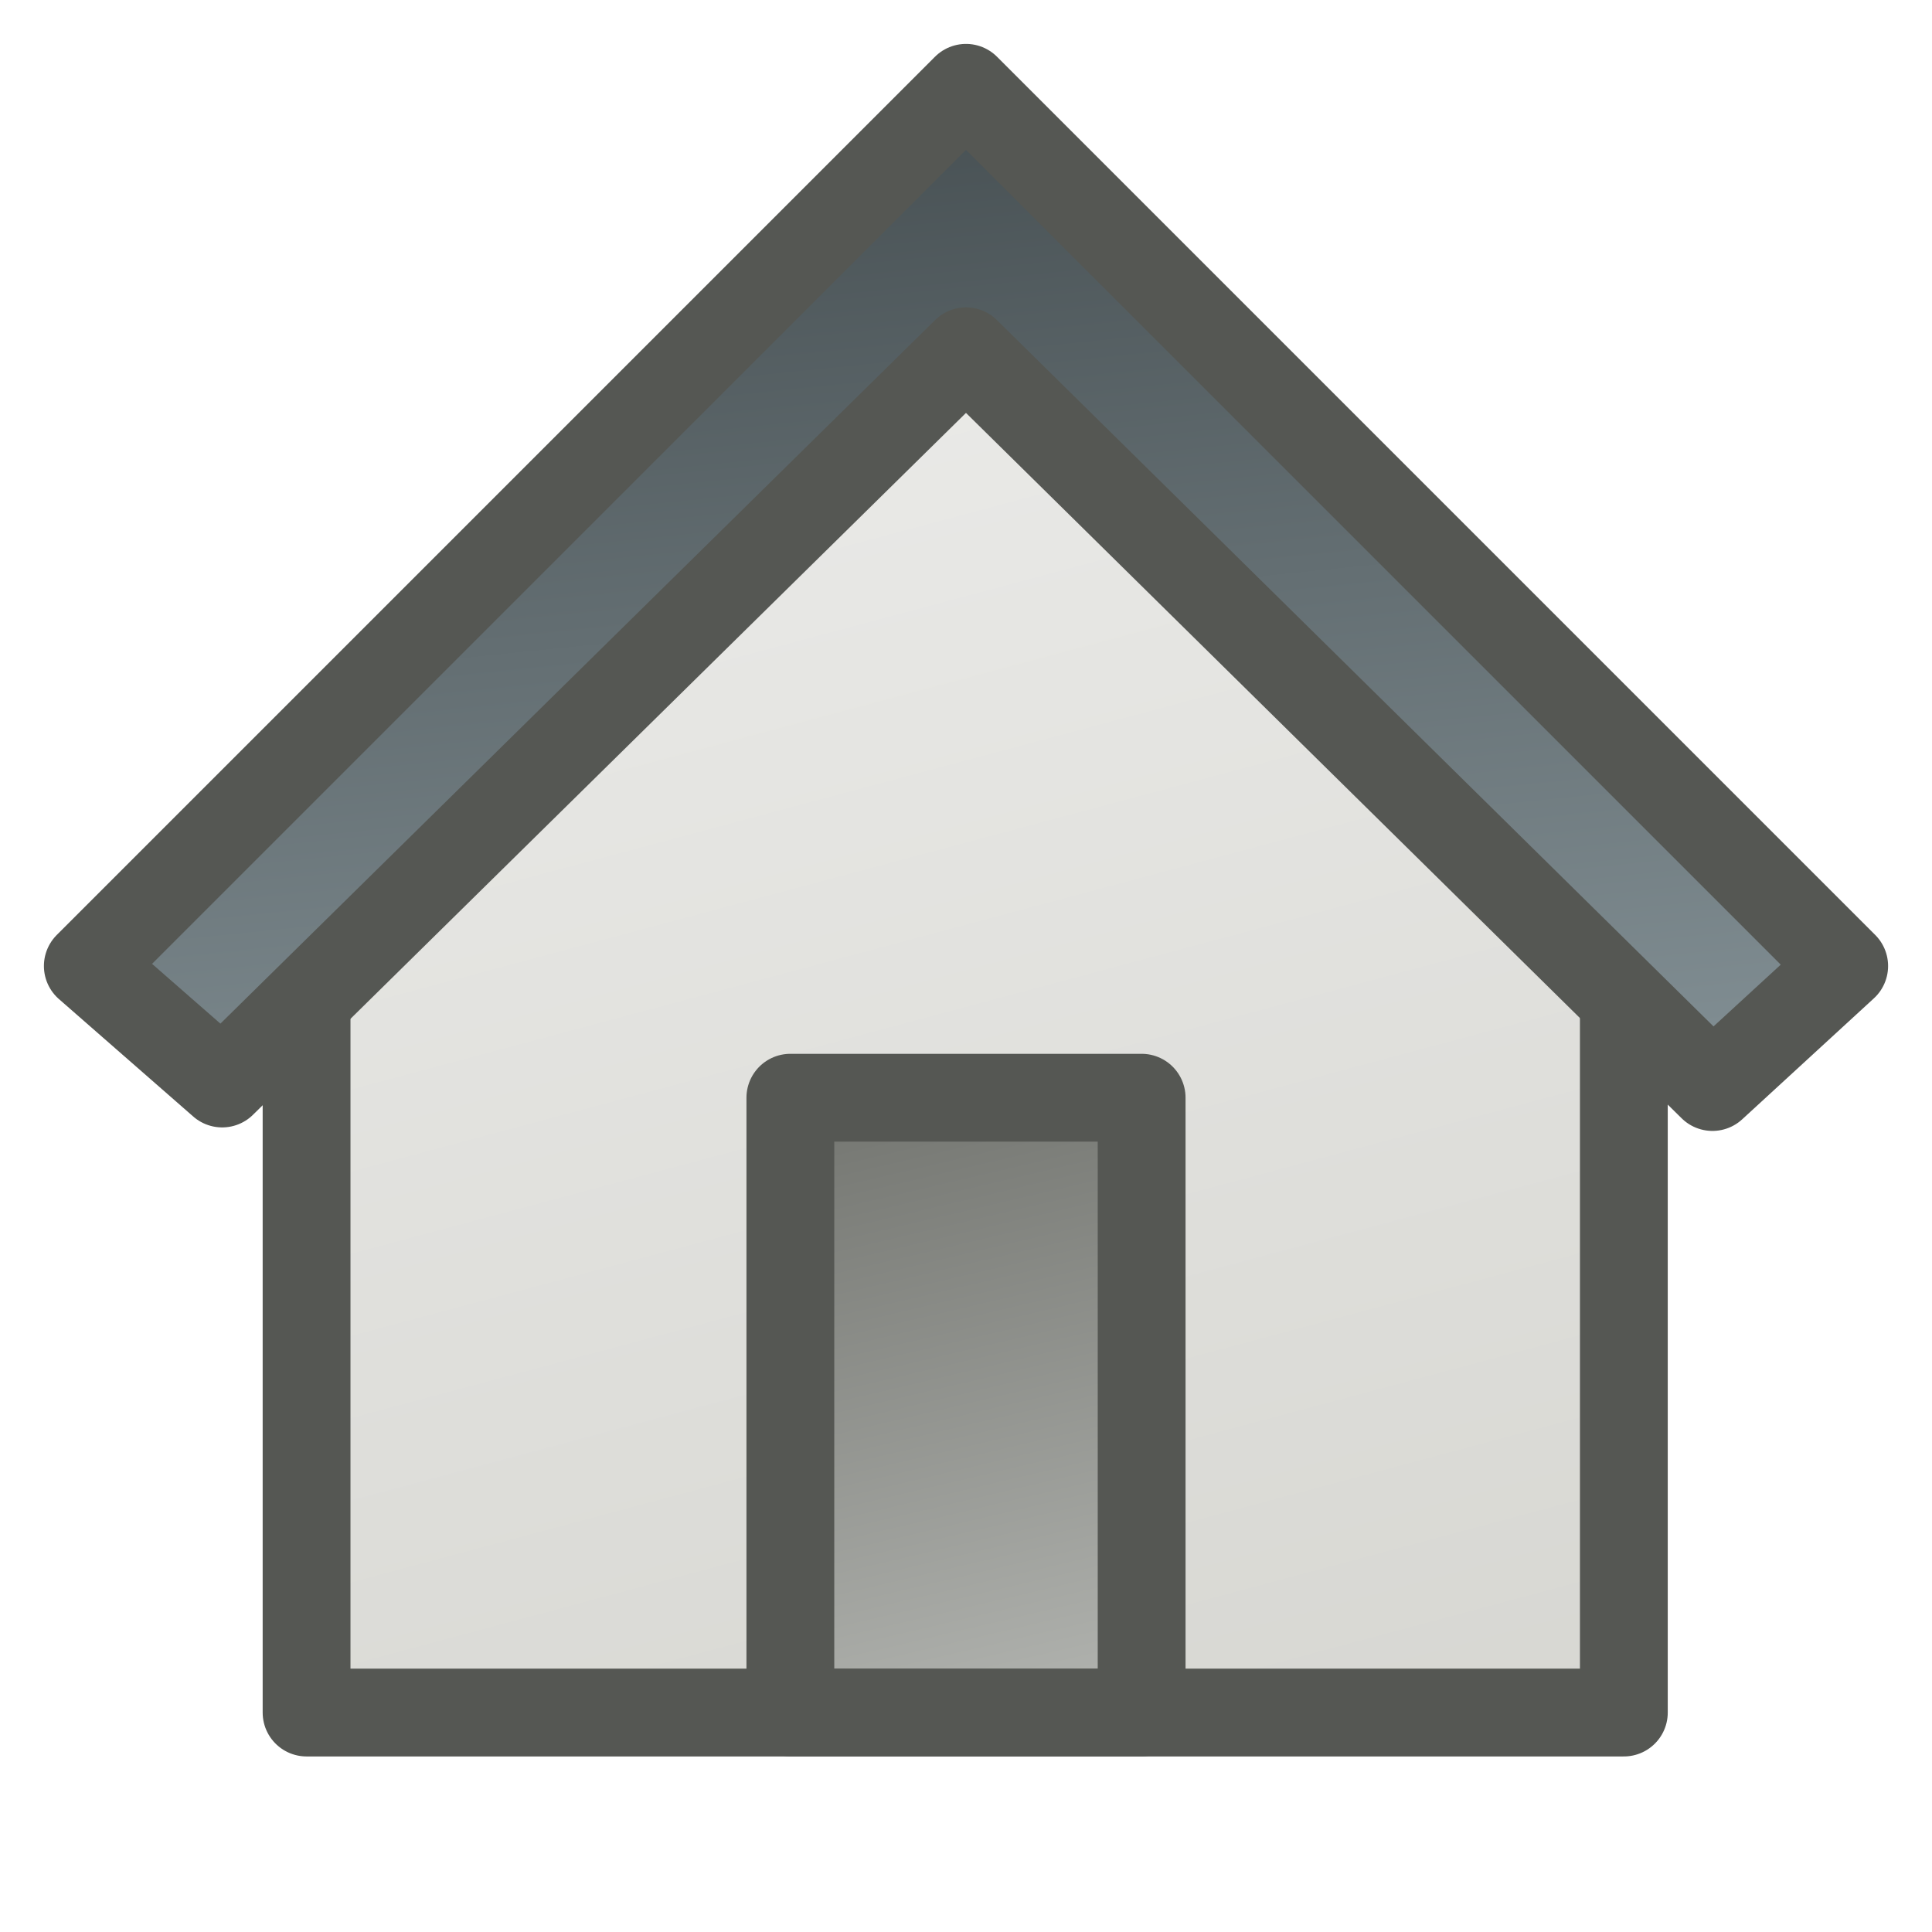
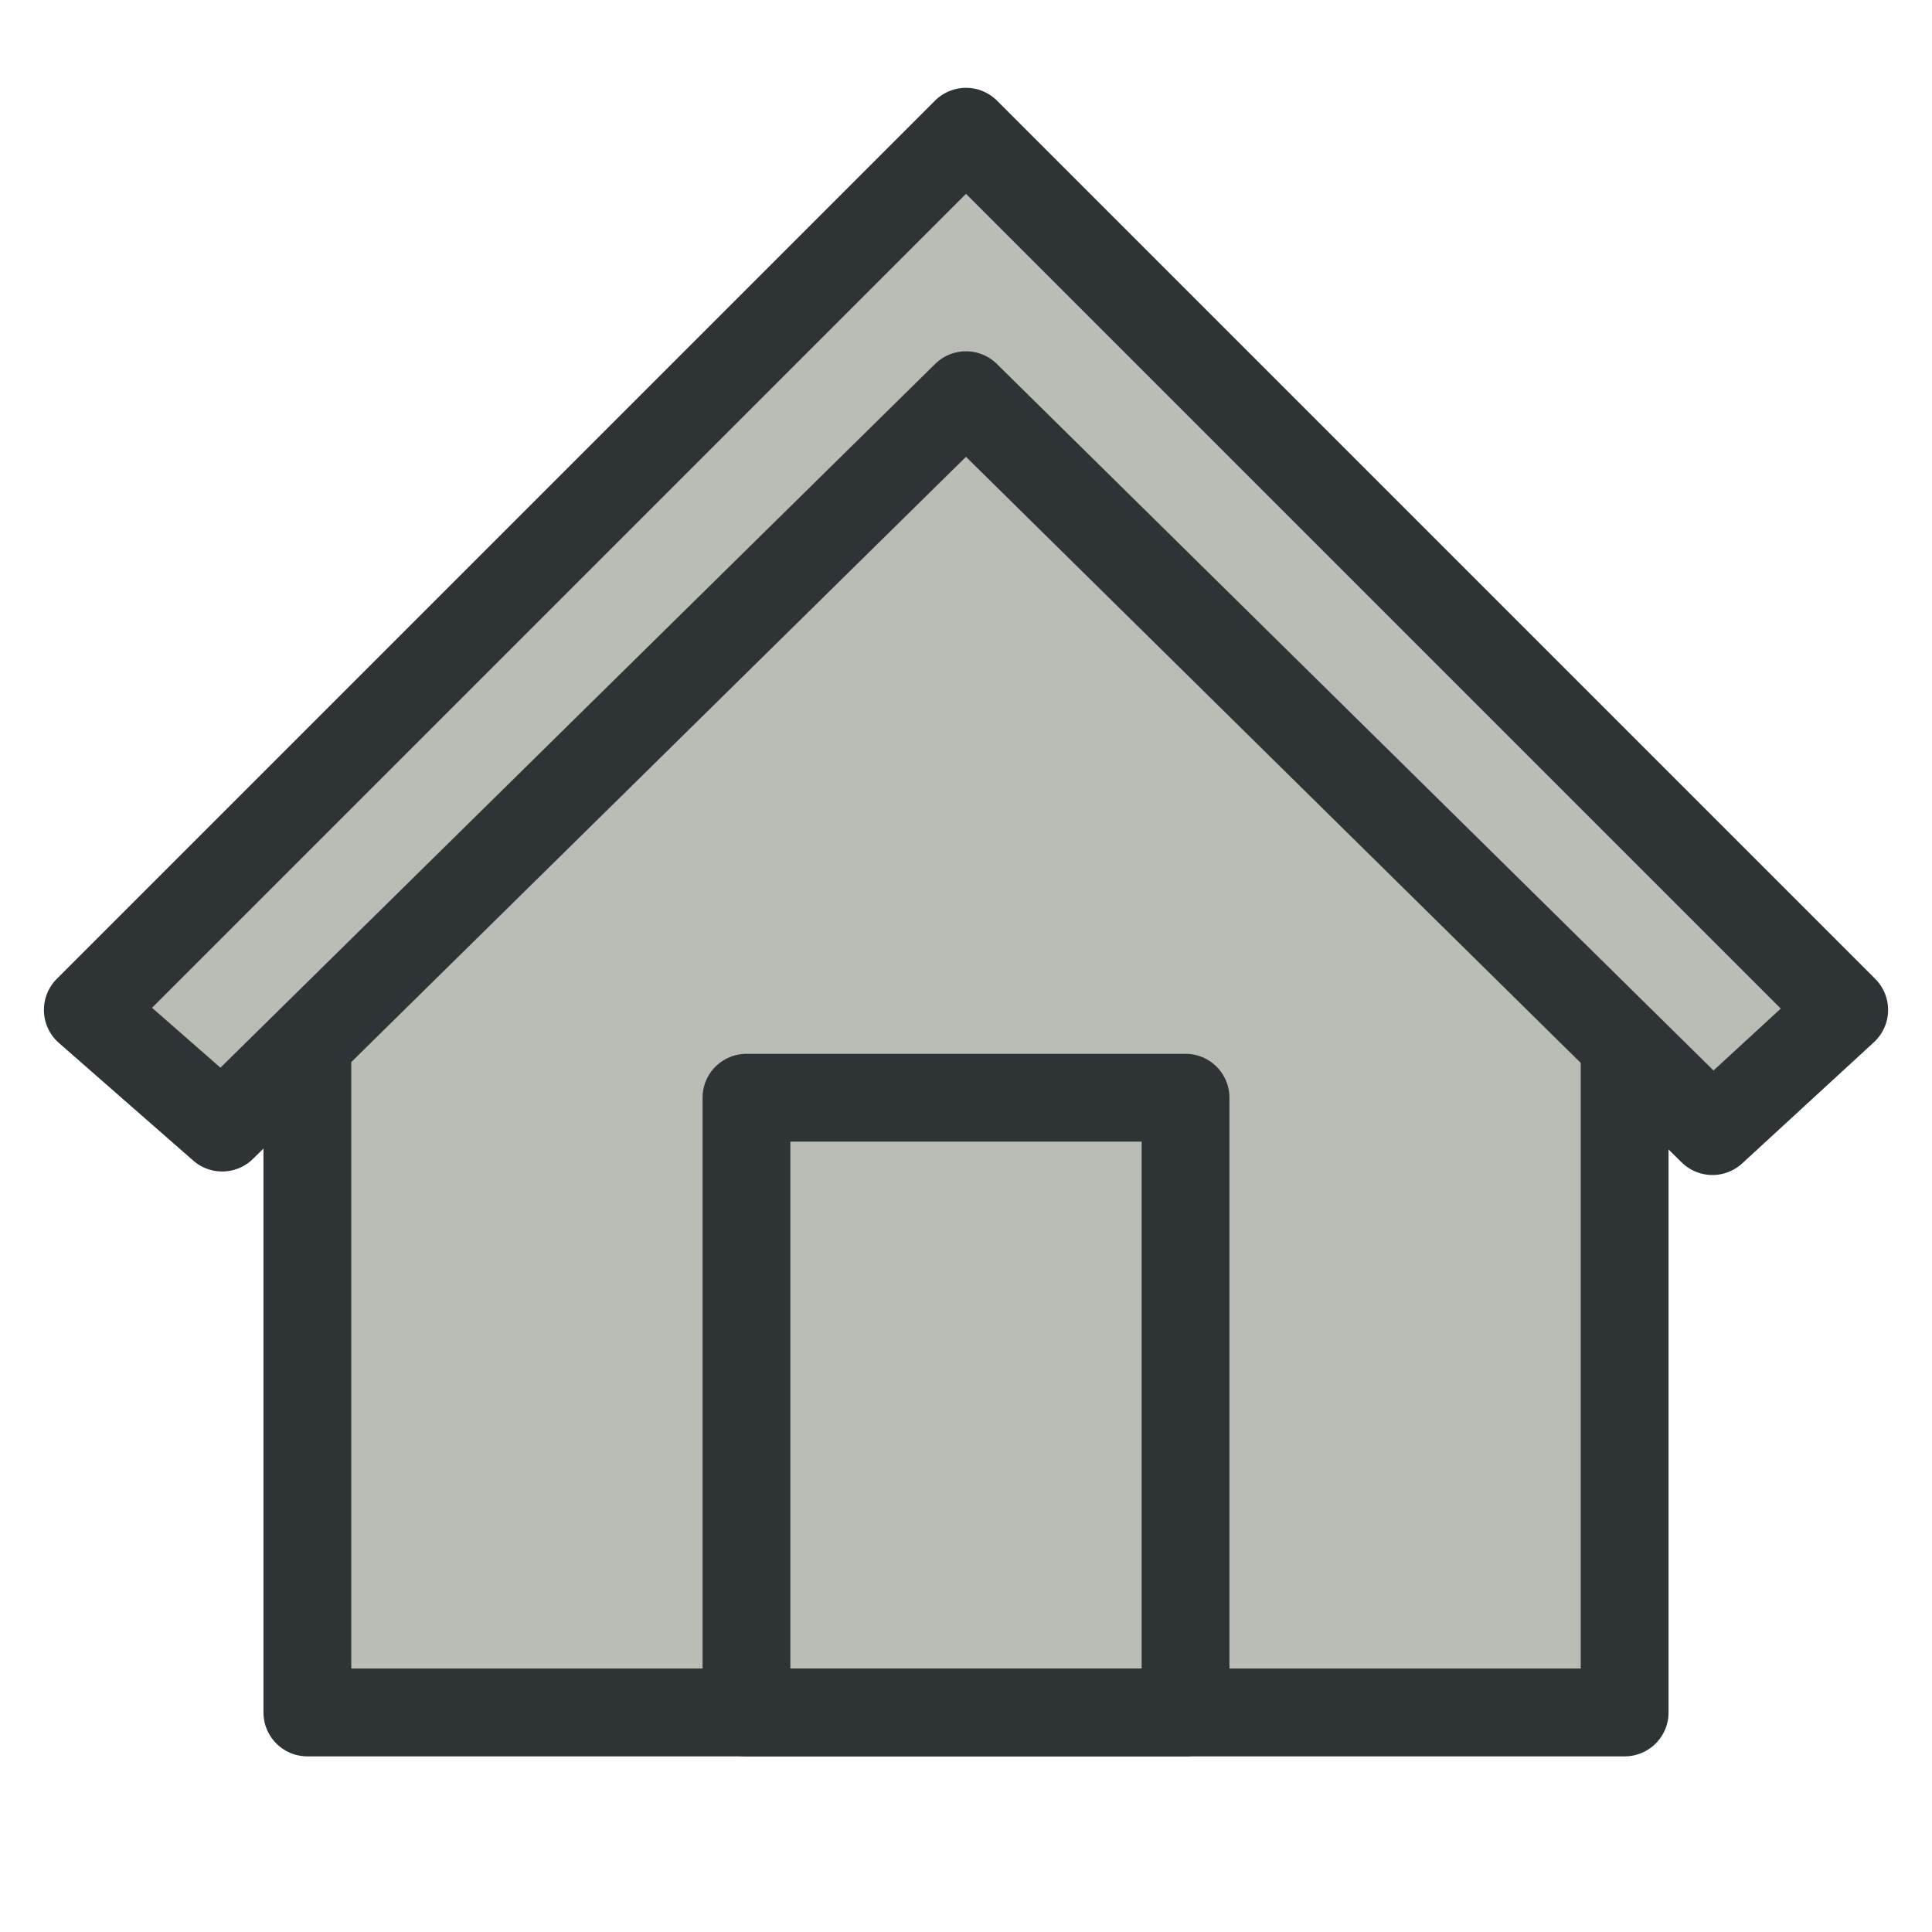
- <svg xmlns="http://www.w3.org/2000/svg" xmlns:xlink="http://www.w3.org/1999/xlink" height="22" width="22" version="1.1">
-   <defs>
-     <linearGradient id="f" y2="31.856" gradientUnits="userSpaceOnUse" x2="15.883" y1="10.026" x1="10.033">
-       <stop stop-color="#eeeeec" offset="0" />
-       <stop stop-color="#d5d5d0" offset="1" />
-     </linearGradient>
-     <linearGradient id="a" y2="29.553" gradientUnits="userSpaceOnUse" x2="10.244" y1="21.349" x1="8.046">
-       <stop stop-color="#747671" offset="0" />
-       <stop stop-color="#b3b5b1" offset="1" />
-     </linearGradient>
-     <linearGradient id="e" y2="22.465" xlink:href="#a" gradientUnits="userSpaceOnUse" x2="11.934" y1="11.274" x1="10.788">
-       <stop stop-color="#485154" offset="0" />
-       <stop stop-color="#7f8c91" offset="1" />
-     </linearGradient>
-     <linearGradient id="g" x1="8.046" xlink:href="#a" gradientUnits="userSpaceOnUse" y1="21.349" gradientTransform="matrix(1 0 0 .8750328 2.4999 3.686795)" x2="10.244" y2="29.553" />
-   </defs>
-   <g stroke-linejoin="round" stroke="#555753" transform="translate(0,-10)" fill-rule="evenodd">
-     <path d="m11.117 11.25-9.188 9.188c-0.005 0.001 1.562 0.001 1.562 0.001v9.062h15v-9.062l1.812-0.001z" stroke-linecap="round" stroke-width="1" fill="url(#f)" />
-     <rect height="7" width="4" y="22.5" x="9" stroke-width="1" fill="url(#g)" />
-     <path d="m11 11-10 10 1.53 1.338 8.47-8.338 8.5 8.378 1.5-1.378z" stroke-linecap="round" stroke-width="1" fill="url(#e)" />
+ <svg xmlns="http://www.w3.org/2000/svg" height="22" width="22" version="1.1">
+   <g stroke-linejoin="round" stroke="#2e3436">
+     <path d="m11 2-7.5 8.5v9h15v-9z" fill="#babdb6" />
+     <path d="m11 1.5-10 10 1.53 1.34 8.47-8.34 8.5 8.38 1.5-1.38z" fill="#babdb6" />
+     <rect x="8.5" y="12.5" width="5" height="7" fill="none" />
  </g>
</svg>
